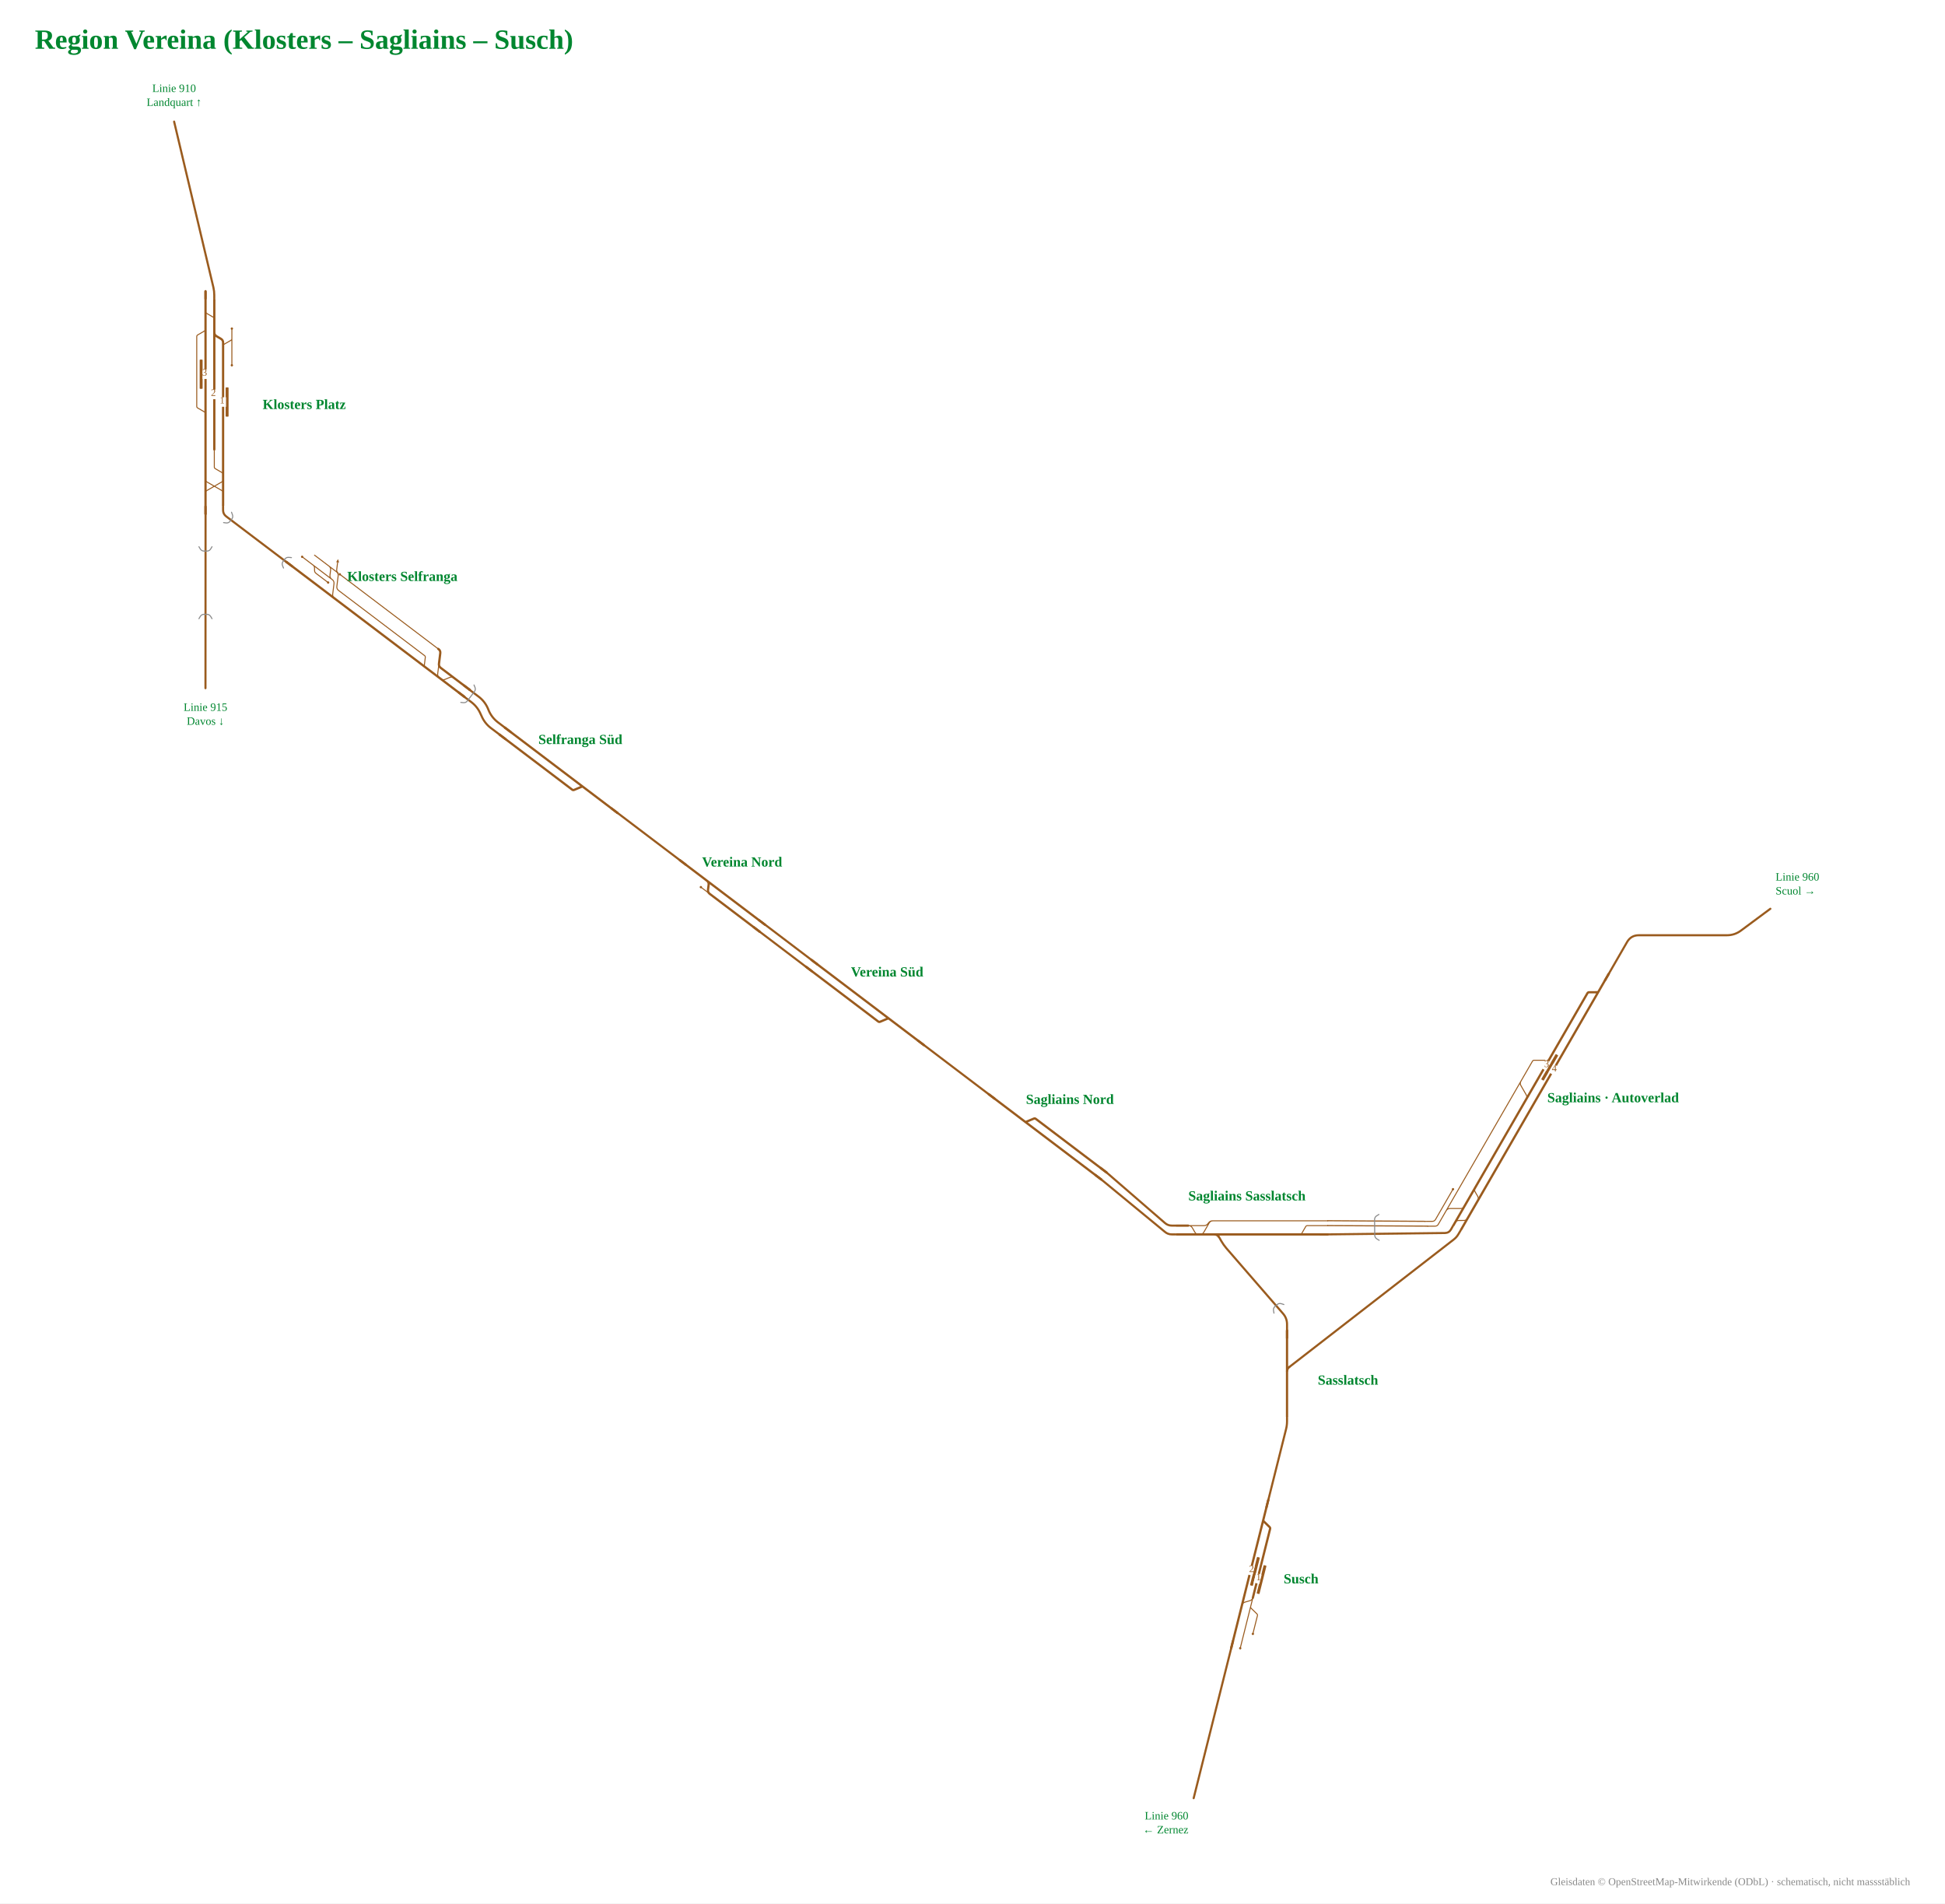
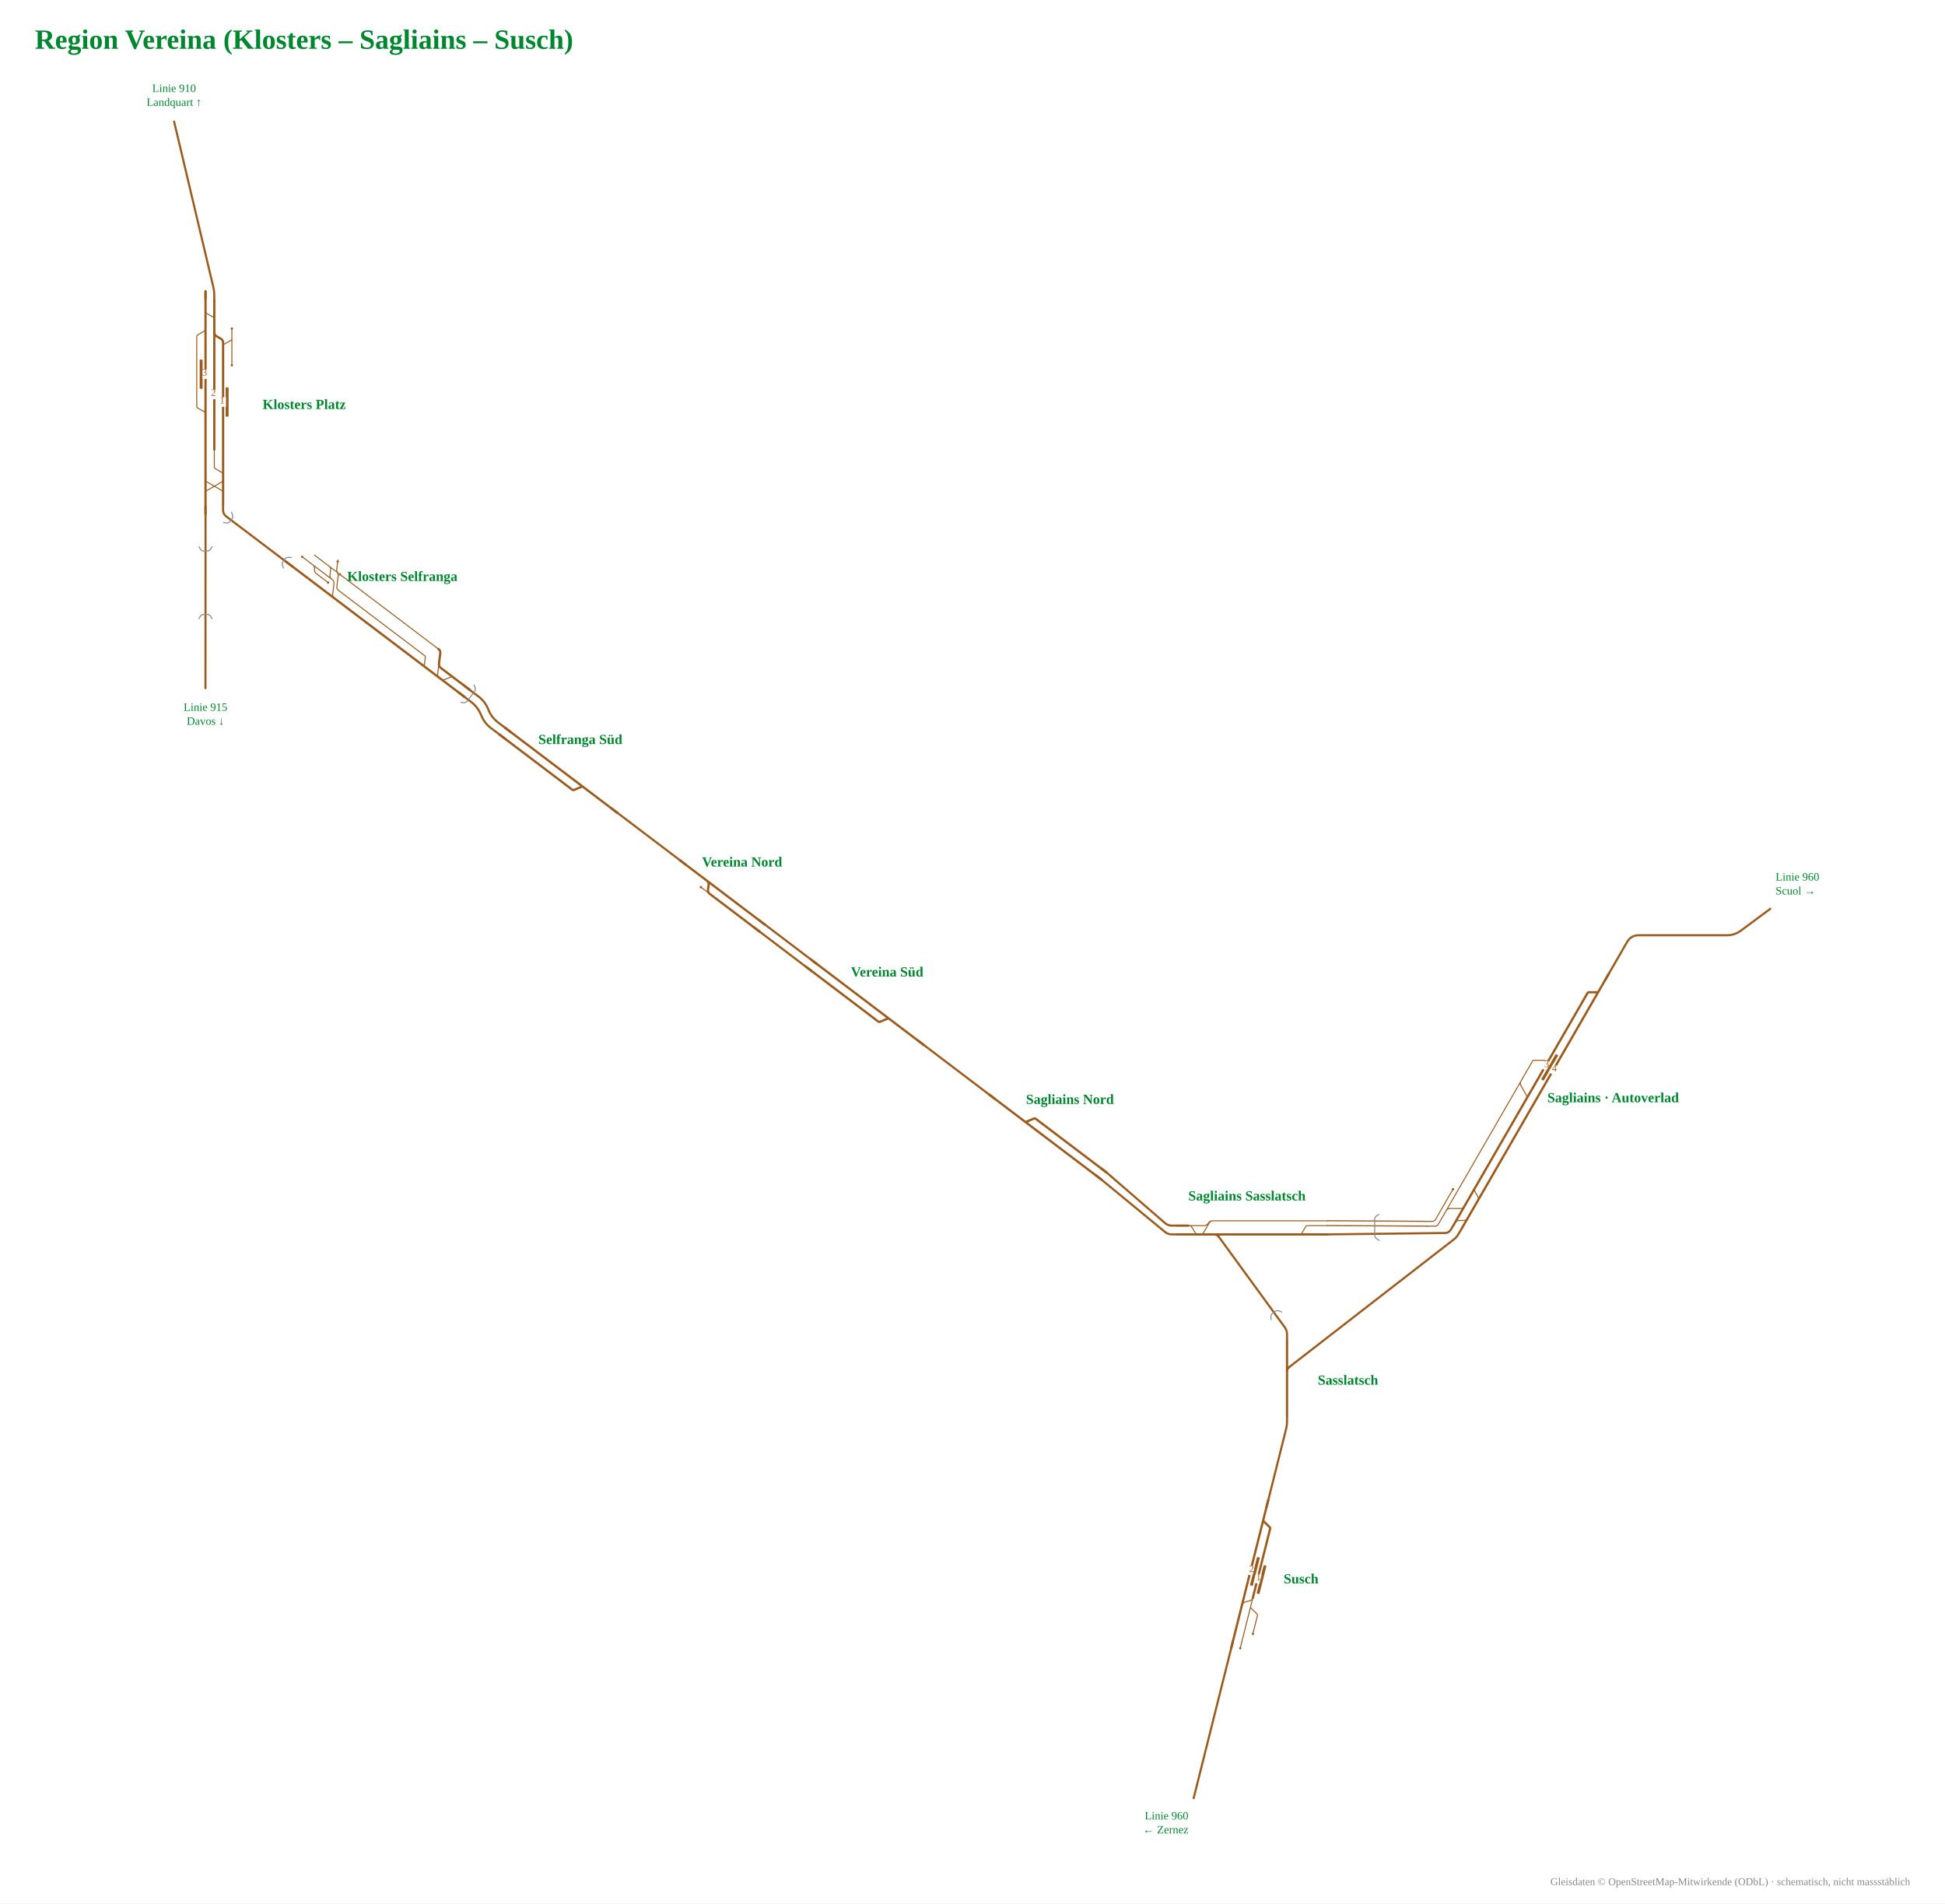
<svg xmlns="http://www.w3.org/2000/svg" viewBox="-782 -990 2233 2185" width="2233" height="2185" font-family="Fira Sans, Source Sans 3, Helvetica, Arial, sans-serif">
  <rect x="-782" y="-990" width="2233" height="2185" fill="#fff" />
  <g data-st="susch" data-name="Susch" transform="translate(657.7,821.6) rotate(-75.94325) translate(-180.4,-52.1) scale(0.42)">
    <g fill="none" stroke-linecap="round" stroke-linejoin="round">
      <path d="M309.0,134.0H352.2 M352.2,134.0H376.4 M234.5,134.0H309.0 M281.0,158.0H332.2M332.2,158.0H332.2Q335.3,158.0 336.8,155.3L347.6,136.7Q349.2,134.0 352.2,134.0H352.2 M348.5,110.0H349.5Q356.5,110.0 360.0,116.1L366.9,127.9Q370.4,134.0 377.4,134.0H378.4" stroke="#9a5b1e" stroke-width="2.74" />
      <path d="M348.5,110.0H590.8 M590.8,110.0H646.0 M376.4,134.0H570.8M570.8,134.0H570.8Q573.9,134.0 575.4,131.3L586.2,112.7Q587.7,110.0 590.8,110.0H590.8 M228.3,110.0H348.5" stroke="#9a5b1e" stroke-width="6.17" />
    </g>
    <rect x="390.7" y="141.0" width="80.0" height="8" rx="1.5" fill="#9a5b1e" />
    <rect x="408.0" y="118.0" width="80.0" height="8" rx="1.5" fill="#9a5b1e" />
    <circle cx="234.5" cy="134.0" r="3.2" fill="#9a5b1e" />
    <circle cx="281.0" cy="158.0" r="3.2" fill="#9a5b1e" />
    <rect x="435.0" y="102.0" width="26" height="16" fill="#fff" />
    <text transform="rotate(75.94325 448.0 112.5)" x="448.0" y="116.5" font-size="27.1" text-anchor="middle" fill="#9a5b1e">2</text>
    <rect x="417.7" y="126.0" width="26" height="16" fill="#fff" />
    <text transform="rotate(75.94325 430.7 136.5)" x="430.7" y="140.5" font-size="27.1" text-anchor="middle" fill="#9a5b1e">1</text>
    <path d="M624.0,110.0H646.0" stroke="#9a5b1e" stroke-width="6.17" fill="none" />
    <path d="M250.3,110.0H228.3" stroke="#9a5b1e" stroke-width="6.17" fill="none" />
  </g>
  <text x="691.7" y="827.6" font-size="16" font-weight="700" text-anchor="start" fill="#00862f">Susch</text>
  <g data-st="klosters_platz" data-name="Klosters Platz" transform="translate(-531.8,-526.5) rotate(90) translate(-219.7,-62.2) scale(0.42)">
    <g fill="none" stroke-linecap="round" stroke-linejoin="round">
      <path d="M436.4,206.0H530.1M530.1,206.0H530.1Q533.2,206.0 534.7,203.3L545.5,184.7Q547.1,182.0 550.1,182.0H550.1 M345.1,110.0H345.1Q348.2,110.0 349.7,112.7L360.5,131.3Q362.0,134.0 365.1,134.0H365.1M365.1,134.0H412.9 M345.1,110.0H417.9 M317.6,110.0H345.1 M271.2,182.0H271.2Q274.3,182.0 275.8,179.3L286.6,160.7Q288.1,158.0 291.2,158.0H291.2M291.2,158.0H339.1 M319.5,182.0H319.5Q322.5,182.0 324.1,184.7L334.9,203.3Q336.4,206.0 339.5,206.0H339.5M339.5,206.0H436.4 M648.0,158.0H695.9M695.9,158.0H695.9Q699.0,158.0 700.5,155.3L711.3,136.7Q712.8,134.0 715.9,134.0H715.9 M727.6,134.0L731.1,134.0Q734.6,134.0 736.4,137.0L760.6,179.0Q762.3,182.0 765.8,182.0L769.3,182.0 M727.5,182.0L731.0,182.0Q734.5,182.0 736.3,179.0L760.5,137.0Q762.2,134.0 765.7,134.0L769.2,134.0" stroke="#9a5b1e" stroke-width="2.74" />
      <path d="M783.5,134.0H824.5 M783.9,182.0H824.5 M558.4,134.0H648.0 M727.5,182.0H769.3 M727.7,134.0H769.2 M215.3,182.0H271.2 M339.1,158.0H648.0 M566.0,182.0H648.3 M215.3,158.0H270.5 M715.9,134.0H727.7 M769.3,182.0H783.9 M271.2,182.0H319.5 M270.5,158.0H328.0Q335.0,158.0 338.5,151.9L345.4,140.1Q348.9,134.0 355.9,134.0H412.9 M270.5,158.0H339.1 M319.5,182.0H509.0 M412.9,134.0H558.4 M648.0,134.0H715.9 M648.3,182.0H716.7 M509.0,182.0H550.1 M550.1,182.0H566.0 M716.7,182.0H727.5 M769.2,134.0H783.5" stroke="#9a5b1e" stroke-width="6.17" />
    </g>
    <rect x="478.3" y="119.0" width="80.0" height="8" rx="1.5" fill="#9a5b1e" />
    <rect x="402.3" y="190.0" width="80.0" height="8" rx="1.5" fill="#9a5b1e" />
    <circle cx="417.9" cy="110.0" r="3.2" fill="#9a5b1e" />
    <circle cx="317.6" cy="110.0" r="3.2" fill="#9a5b1e" />
    <rect x="505.3" y="126.0" width="26" height="16" fill="#fff" />
    <text transform="rotate(-90 518.3 136.5)" x="518.3" y="140.5" font-size="27.1" text-anchor="middle" fill="#9a5b1e">1</text>
    <rect x="429.3" y="174.0" width="26" height="16" fill="#fff" />
    <text transform="rotate(-90 442.3 184.5)" x="442.3" y="188.5" font-size="27.1" text-anchor="middle" fill="#9a5b1e">3</text>
    <rect x="484.6" y="150.0" width="26" height="16" fill="#fff" />
    <text transform="rotate(-90 497.6 160.5)" x="497.6" y="164.5" font-size="27.1" text-anchor="middle" fill="#9a5b1e">2</text>
    <path d="M802.5,134.0H824.5" stroke="#9a5b1e" stroke-width="6.17" fill="none" />
    <path d="M802.5,182.0H824.5" stroke="#9a5b1e" stroke-width="6.17" fill="none" />
    <path d="M237.3,182.0H215.3" stroke="#9a5b1e" stroke-width="6.17" fill="none" />
    <path d="M237.3,158.0H215.3" stroke="#9a5b1e" stroke-width="6.17" fill="none" />
  </g>
  <text x="-480.5" y="-520.5" font-size="16" font-weight="700" text-anchor="start" fill="#00862f">Klosters Platz</text>
  <g data-st="sagliains" data-name="Sagliains" transform="translate(960.4,269.3) rotate(-60) translate(-266.4,-57.6) scale(0.42)">
    <g fill="none" stroke-linecap="round" stroke-linejoin="round">
      <path d="M257.4,123.2H351.8 M251.1,160.4H251.1Q258.1,160.4 261.6,166.5L268.5,178.3Q272.0,184.4 279.0,184.4H318.3 M359.4,123.2H677.2 M677.2,123.2H691.2 M333.1,184.4H334.1Q341.1,184.4 344.6,178.3L351.4,166.5Q354.9,160.4 361.9,160.4H362.9 M232.2,110.0H327.7 M232.2,110.0Q226.2,110.0 223.2,104.8L213.2,87.5 M257.4,123.2H267.4Q274.4,123.2 277.9,129.3L292.3,154.3Q295.8,160.4 302.8,160.4H346.9 M224.6,123.2H257.4 M224.6,123.2Q218.6,123.2 215.6,118.0L205.6,100.7 M351.8,123.2H359.4 M639.7,160.4H640.7Q647.7,160.4 651.2,154.3L665.7,129.3Q669.2,123.2 676.2,123.2H677.2 M691.2,123.2H739.2M739.2,123.2H739.2Q742.2,123.2 743.7,125.8L762.2,157.8Q763.7,160.4 766.7,160.4H766.7" stroke="#9a5b1e" stroke-width="2.74" />
      <path d="M995.3,184.4H1050.5 M360.5,184.4H900.9 M399.7,160.4H641.7 M641.7,160.4H749.3 M218.6,160.4H346.9 M218.6,184.4H318.3 M919.3,160.4H975.3M975.3,160.4H975.3Q978.4,160.4 979.9,163.1L990.7,181.7Q992.2,184.4 995.3,184.4H995.3 M901.1,160.4H919.3 M919.7,184.4H995.3 M900.9,184.4H919.7 M749.3,160.4H766.7 M766.7,160.4H901.1 M333.1,184.4H360.5 M318.3,184.4H333.1 M346.9,160.4H360.9 M360.9,160.4H399.7" stroke="#9a5b1e" stroke-width="6.17" />
    </g>
    <rect x="708.3" y="168.4" width="80.0" height="8" rx="1.5" fill="#9a5b1e" />
    <circle cx="327.7" cy="110.0" r="3.2" fill="#9a5b1e" />
    <rect x="735.3" y="176.4" width="26" height="16" fill="#fff" />
    <text transform="rotate(60 748.3 186.9)" x="748.3" y="190.9" font-size="27.1" text-anchor="middle" fill="#9a5b1e">4</text>
    <rect x="735.3" y="152.4" width="26" height="16" fill="#fff" />
    <text transform="rotate(60 748.3 162.9)" x="748.3" y="166.9" font-size="27.1" text-anchor="middle" fill="#9a5b1e">3</text>
    <path d="M1028.5,184.4H1050.5" stroke="#9a5b1e" stroke-width="6.17" fill="none" />
    <path d="M240.6,160.4H218.6" stroke="#9a5b1e" stroke-width="6.17" fill="none" />
    <path d="M240.6,184.4H218.6" stroke="#9a5b1e" stroke-width="6.17" fill="none" />
  </g>
  <text x="994.4" y="275.3" font-size="16" font-weight="700" text-anchor="start" fill="#00862f">Sagliains · Autoverlad</text>
  <g data-st="klosters_selfranga" data-name="Klosters Selfranga" transform="translate(-347.9,-286.5) rotate(37.14916) translate(-211.1,-54.9) scale(0.42)">
    <g fill="none" stroke-linecap="round" stroke-linejoin="round">
      <path d="M282.1,134.0H282.1Q287.1,134.0 290.1,138.0L294.1,143.2Q297.1,147.2 302.1,147.2H302.1M302.1,147.2H343.7 M319.1,110.0H344.0 M317.1,110.0H318.1Q325.1,110.0 328.6,116.1L335.4,127.9Q338.9,134.0 345.9,134.0H346.9 M310.3,110.0H319.1 M344.0,110.0H344.0Q351.0,110.0 354.5,116.1L369.0,141.1Q372.5,147.2 379.5,147.2H388.9 M346.9,134.0H347.9Q354.9,134.0 358.4,140.1L372.9,165.1Q376.4,171.2 383.4,171.2H384.4 M355.5,110.0H389.0 M244.6,134.0H277.9 M282.1,134.0H346.9 M281.0,134.0H282.1 M277.9,134.0H281.0 M268.9,110.0H299.4M299.4,110.0L313.4,110.0M313.4,110.0H344.0 M350.0,110.0Q344.0,110.0 341.0,104.8L331.0,87.5 M389.0,110.0H693.2 M693.2,110.0H694.2Q701.2,110.0 704.7,116.1L733.0,165.1Q736.5,171.2 743.5,171.2H744.5 M388.9,147.2H674.4M674.4,147.2H674.4Q677.5,147.2 679.0,149.9L689.8,168.5Q691.3,171.2 694.4,171.2H694.4 M746.8,171.2H747.8Q754.8,171.2 758.3,165.1L765.2,153.3Q768.7,147.2 775.7,147.2H776.7" stroke="#9a5b1e" stroke-width="2.74" />
      <path d="M382.4,171.2H388.8 M275.4,171.2H382.4 M218.1,171.2H275.4 M693.2,110.0H694.2Q701.2,110.0 704.7,116.1L719.2,141.1Q722.7,147.2 729.7,147.2H730.7M730.7,147.2H774.7 M774.7,147.2H829.9 M746.8,171.2H829.9 M742.5,171.2H746.8 M694.4,171.2H742.5 M388.8,171.2H694.4" stroke="#9a5b1e" stroke-width="6.17" />
    </g>
    <circle cx="343.7" cy="147.2" r="3.2" fill="#9a5b1e" />
    <circle cx="355.5" cy="110.0" r="3.2" fill="#9a5b1e" />
    <circle cx="244.6" cy="134.0" r="3.2" fill="#9a5b1e" />
    <path d="M326.5,79.7L334.5,85.5L327.5,89.5Z" fill="#9a5b1e" data-pfeil="0" />
    <path d="M240.1,171.2H218.1" stroke="#9a5b1e" stroke-width="6.17" fill="none" />
    <path d="M807.9,147.2H829.9" stroke="#9a5b1e" stroke-width="6.17" fill="none" />
    <path d="M807.9,171.2H829.9" stroke="#9a5b1e" stroke-width="6.17" fill="none" />
  </g>
  <text x="-320.1" y="-323.1" font-size="16" font-weight="700" text-anchor="middle" fill="#00862f">Klosters Selfranga</text>
  <g data-st="sagliains_sasslatsch" data-name="Sagliains Sasslatsch" transform="translate(649.6,415.0) rotate(0) translate(-186.0,-49.8) scale(0.42)">
    <g fill="none" stroke-linecap="round" stroke-linejoin="round">
      <path d="M588.0,147.2H588.0Q591.0,147.2 592.6,144.5L603.4,125.9Q604.9,123.2 608.0,123.2H608.0M608.0,123.2H663.7 M348.9,110.0H663.7 M282.1,123.2H283.1Q290.1,123.2 293.6,129.3L300.4,141.1Q303.9,147.2 310.9,147.2H311.9 M282.1,123.2H325.3M325.3,123.2H325.3Q332.1,123.2 336.2,117.8L338.0,115.4Q342.1,110.0 348.9,110.0H348.9 M313.5,147.2H314.5Q321.5,147.2 325.0,141.1L339.4,116.1Q342.9,110.0 349.9,110.0H350.9" stroke="#9a5b1e" stroke-width="2.74" />
      <path d=" M362.2,147.2H588.0 M313.5,147.2H362.2 M588.0,147.2H663.7 M226.9,147.2H309.9 M226.9,123.2H282.1 M309.9,147.2H313.5" stroke="#9a5b1e" stroke-width="6.17" />
    </g>
    <path d="M641.7,147.2H663.7" stroke="#9a5b1e" stroke-width="6.17" fill="none" />
    <path d="M248.9,147.2H226.9" stroke="#9a5b1e" stroke-width="6.17" fill="none" />
    <path d="M248.9,123.2H226.9" stroke="#9a5b1e" stroke-width="6.17" fill="none" />
    <path d="M353.2,147.2Q362.2,147.2 366.7,155.0" stroke="#9a5b1e" stroke-width="6.17" fill="none" />
  </g>
  <text x="649.6" y="388.0" font-size="16" font-weight="700" text-anchor="middle" fill="#00862f">Sagliains Sasslatsch</text>
  <g data-st="sasslatsch" data-name="Sasslatsch" transform="translate(699.8,593.5) rotate(90) translate(-143.8,-42.0) scale(0.42)">
    <g fill="none" stroke-linecap="round" stroke-linejoin="round">
      <path d="" stroke="#9a5b1e" stroke-width="2.74" />
      <path d="M311.8,110.0H467.8 M289.4,110.0H297.8M297.8,110.0L311.8,110.0 M208.4,110.0H299.6 " stroke="#9a5b1e" stroke-width="6.17" />
    </g>
    <path d="M445.8,110.0H467.8" stroke="#9a5b1e" stroke-width="6.17" fill="none" />
    <path d="M230.4,110.0H208.4" stroke="#9a5b1e" stroke-width="6.17" fill="none" />
    <path d="M320.8,110.0Q311.8,110.0 307.3,102.2" stroke="#9a5b1e" stroke-width="6.17" fill="none" />
  </g>
  <text x="730.9" y="599.5" font-size="16" font-weight="700" text-anchor="start" fill="#00862f">Sasslatsch</text>
  <g data-st="selfranga_sud" data-name="Selfranga Süd" transform="translate(-138.7,-105.5) rotate(37.14916) translate(-176.2,-47.0) scale(0.42)">
    <g fill="none" stroke-linecap="round" stroke-linejoin="round">
      <path d="" stroke="#9a5b1e" stroke-width="2.74" />
      <path d="M227.8,110.0H497.0 M227.8,134.0H477.0M477.0,134.0H477.0Q480.1,134.0 481.6,131.3L492.4,112.7Q493.9,110.0 497.0,110.0H497.0 M497.0,110.0H614.2" stroke="#9a5b1e" stroke-width="6.17" />
    </g>
    <path d="M249.8,110.0H227.8" stroke="#9a5b1e" stroke-width="6.17" fill="none" />
    <path d="M249.8,134.0H227.8" stroke="#9a5b1e" stroke-width="6.17" fill="none" />
    <path d="M592.2,110.0H614.2" stroke="#9a5b1e" stroke-width="6.17" fill="none" />
  </g>
  <text x="-115.7" y="-135.9" font-size="16" font-weight="700" text-anchor="middle" fill="#00862f">Selfranga Süd</text>
  <g data-st="vereina_nord" data-name="Vereina Nord" transform="translate(46.9,35.1) rotate(37.14916) translate(-156.7,-47.0) scale(0.42)">
    <g fill="none" stroke-linecap="round" stroke-linejoin="round">
      <path d="M317.4,134.0H346.8" stroke="#9a5b1e" stroke-width="2.74" />
      <path d="M226.9,110.0H319.0 M346.8,134.0H519.2 M319.0,110.0H519.2 M319.0,110.0H320.0Q327.0,110.0 330.5,116.1L337.3,127.9Q340.8,134.0 347.8,134.0H348.8" stroke="#9a5b1e" stroke-width="6.17" />
    </g>
    <circle cx="317.4" cy="134.0" r="3.2" fill="#9a5b1e" />
    <path d="M248.9,110.0H226.9" stroke="#9a5b1e" stroke-width="6.17" fill="none" />
    <path d="M497.2,134.0H519.2" stroke="#9a5b1e" stroke-width="6.17" fill="none" />
    <path d="M497.2,110.0H519.2" stroke="#9a5b1e" stroke-width="6.17" fill="none" />
  </g>
  <text x="70.0" y="4.7" font-size="16" font-weight="700" text-anchor="middle" fill="#00862f">Vereina Nord</text>
  <g data-st="vereina_sud" data-name="Vereina Süd" transform="translate(213.5,161.3) rotate(37.14916) translate(-175.4,-47.0) scale(0.42)">
    <g fill="none" stroke-linecap="round" stroke-linejoin="round">
      <path d="" stroke="#9a5b1e" stroke-width="2.74" />
      <path d="M224.9,134.0H472.5M472.5,134.0H472.5Q475.6,134.0 477.1,131.3L487.9,112.7Q489.5,110.0 492.5,110.0H492.5 M224.9,110.0H492.5 M492.5,110.0H611.3" stroke="#9a5b1e" stroke-width="6.17" />
    </g>
    <path d="M246.9,134.0H224.9" stroke="#9a5b1e" stroke-width="6.17" fill="none" />
    <path d="M246.9,110.0H224.9" stroke="#9a5b1e" stroke-width="6.17" fill="none" />
    <path d="M589.3,110.0H611.3" stroke="#9a5b1e" stroke-width="6.17" fill="none" />
  </g>
  <text x="236.5" y="130.9" font-size="16" font-weight="700" text-anchor="middle" fill="#00862f">Vereina Süd</text>
  <g data-st="sagliains_nord" data-name="Sagliains Nord" transform="translate(423.3,307.6) rotate(37.14916) translate(-174.1,-47.0) scale(0.42)">
    <g fill="none" stroke-linecap="round" stroke-linejoin="round">
      <path d="" stroke="#9a5b1e" stroke-width="2.74" />
      <path d="M221.4,134.0H344.8 M344.8,134.0H607.8 M344.8,134.0H344.8Q347.8,134.0 349.4,131.3L360.2,112.7Q361.7,110.0 364.8,110.0H364.8M364.8,110.0H607.8" stroke="#9a5b1e" stroke-width="6.17" />
    </g>
    <path d="M243.4,134.0H221.4" stroke="#9a5b1e" stroke-width="6.17" fill="none" />
    <path d="M585.8,134.0H607.8" stroke="#9a5b1e" stroke-width="6.17" fill="none" />
    <path d="M585.8,110.0H607.8" stroke="#9a5b1e" stroke-width="6.17" fill="none" />
  </g>
  <text x="446.3" y="277.2" font-size="16" font-weight="700" text-anchor="middle" fill="#00862f">Sagliains Nord</text>
  <path d="M695.6,636.6L695.6,648.6" stroke="#fff" stroke-width="4.8" fill="none" />
  <path d="M-525.9,-409.4L-525.9,-397.4" stroke="#fff" stroke-width="4.8" fill="none" />
  <path d="M-536.0,-646.3L-536.0,-658.3" stroke="#fff" stroke-width="4.8" fill="none" />
  <path d="M895.0,422.1L889.0,432.5" stroke="#fff" stroke-width="4.8" fill="none" />
  <path d="M886.3,417.1L880.3,427.5" stroke="#fff" stroke-width="4.8" fill="none" />
+   <path d="M695.6,546.7L695.6,534.7" stroke="#fff" stroke-width="4.8" fill="none" />
  <path d="M568.3,427.0L556.3,427.0" stroke="#fff" stroke-width="4.8" fill="none" />
  <path d="M568.3,416.9L556.3,416.9" stroke="#fff" stroke-width="4.8" fill="none" />
  <path d="M674.1,731.9L694.5,650.5Q695.6,646.1 695.6,641.6L695.6,637.1" fill="none" stroke="#9a5b1e" stroke-width="2.4" stroke-linecap="round" stroke-linejoin="round" />
  <path d="M631.5,902.1L588.4,1074.2" fill="none" stroke="#9a5b1e" stroke-width="2.4" stroke-linecap="round" stroke-linejoin="round" />
  <path d="M-525.9,-408.9L-525.9,-404.4Q-525.9,-399.9 -522.3,-397.2L-453.5,-345.1" fill="none" stroke="#9a5b1e" stroke-width="2.4" stroke-linecap="round" stroke-linejoin="round" />
  <path d="M-546.0,-399.9L-546.1,-200.0" fill="none" stroke="#9a5b1e" stroke-width="2.4" stroke-linecap="round" stroke-linejoin="round" />
  <path d="M-536.0,-646.8L-536.0,-651.3Q-536.0,-655.8 -537.0,-660.1L-582.1,-850.4" fill="none" stroke="#9a5b1e" stroke-width="2.4" stroke-linecap="round" stroke-linejoin="round" />
  <path d="M894.8,422.6L892.5,426.5Q890.3,430.4 886.7,433.1L698.9,578.7" fill="none" stroke="#9a5b1e" stroke-width="2.4" stroke-linecap="round" stroke-linejoin="round" />
  <path d="M1065.0,127.8L1086.0,91.4Q1090.5,83.6 1099.5,83.6L1200.6,83.6Q1209.6,83.6 1216.8,78.2L1250.5,53.2" fill="none" stroke="#9a5b1e" stroke-width="2.4" stroke-linecap="round" stroke-linejoin="round" />
  <path d="M886.0,417.5L883.8,421.4Q881.5,425.3 877.0,425.4L742.3,427.0" fill="none" stroke="#9a5b1e" stroke-width="2.4" stroke-linecap="round" stroke-linejoin="round" />
  <path d="M-242.6,-197.9L-232.5,-190.3Q-225.3,-184.8 -221.8,-176.6L-221.0,-174.6Q-217.5,-166.3 -210.3,-160.8L-202.4,-154.8" fill="none" stroke="#9a5b1e" stroke-width="2.4" stroke-linecap="round" stroke-linejoin="round" />
  <path d="M-248.7,-189.9L-240.7,-183.9Q-233.6,-178.4 -230.1,-170.1L-229.2,-168.2Q-225.7,-159.9 -218.6,-154.4L-208.5,-146.8" fill="none" stroke="#9a5b1e" stroke-width="2.4" stroke-linecap="round" stroke-linejoin="round" />
-   <path d="M617.6,430.2L620.1,434.6Q622.6,438.9 625.8,442.7L691.0,517.9Q695.6,523.2 695.6,530.2L695.6,537.2" fill="none" stroke="#9a5b1e" stroke-width="2.4" stroke-linecap="round" stroke-linejoin="round" />
+   <path d="M617.6,430.2L692.9,533.5Q695.6,537.2 695.6,541.7L695.6,546.2" fill="none" stroke="#9a5b1e" stroke-width="2.4" stroke-linecap="round" stroke-linejoin="round" />
  <path d="M567.8,427.0L563.3,427.0Q558.8,427.0 555.4,424.1L482.4,364.0" fill="none" stroke="#9a5b1e" stroke-width="2.4" stroke-linecap="round" stroke-linejoin="round" />
  <path d="M567.8,416.9L563.3,416.9Q558.8,416.9 555.4,413.9L488.5,356.0" fill="none" stroke="#9a5b1e" stroke-width="2.4" stroke-linecap="round" stroke-linejoin="round" />
  <path d="M-73.0,-56.8L-1.5,-2.6" fill="none" stroke="#9a5b1e" stroke-width="2.4" stroke-linecap="round" stroke-linejoin="round" />
  <path d="M96.4,71.5L149.4,111.7" fill="none" stroke="#9a5b1e" stroke-width="2.4" stroke-linecap="round" stroke-linejoin="round" />
  <path d="M90.3,79.6L143.3,119.8" fill="none" stroke="#9a5b1e" stroke-width="2.4" stroke-linecap="round" stroke-linejoin="round" />
  <path d="M278.8,209.7L353.0,266.0" fill="none" stroke="#9a5b1e" stroke-width="2.4" stroke-linecap="round" stroke-linejoin="round" />
  <path d="M857.1,417.5L742.3,416.9" fill="none" stroke="#9a5b1e" stroke-width="1.3" stroke-linecap="round" stroke-linejoin="round" />
  <path d="M853.9,412.0L742.3,411.3" fill="none" stroke="#9a5b1e" stroke-width="1.3" stroke-linecap="round" stroke-linejoin="round" />
  <text x="-546.1" y="-174.0" font-size="13" font-weight="400" text-anchor="middle" fill="#00862f">Linie 915</text>
  <text x="-546.1" y="-158.0" font-size="13" font-weight="400" text-anchor="middle" fill="#00862f">Davos ↓</text>
  <text x="1256.5" y="20.8" font-size="13" font-weight="400" text-anchor="start" fill="#00862f">Linie 960</text>
  <text x="1256.5" y="36.8" font-size="13" font-weight="400" text-anchor="start" fill="#00862f">Scuol →</text>
  <text x="582.4" y="1098.6" font-size="13" font-weight="400" text-anchor="end" fill="#00862f">Linie 960</text>
  <text x="582.4" y="1114.6" font-size="13" font-weight="400" text-anchor="end" fill="#00862f">← Zernez</text>
  <text x="-582.1" y="-884.4" font-size="13" font-weight="400" text-anchor="middle" fill="#00862f">Linie 910</text>
  <text x="-582.1" y="-868.4" font-size="13" font-weight="400" text-anchor="middle" fill="#00862f">Landquart ↑</text>
  <path d="M-516.2,-402.0L-515.2,-399.3Q-514.1,-396.6 -515.8,-394.3L-517.7,-391.8Q-519.5,-389.4 -522.4,-389.7L-525.3,-390.1" fill="none" stroke="#8a8a8a" stroke-width="1.2" stroke-linecap="round" stroke-linejoin="round" />
  <path d="M-447.4,-349.9L-450.3,-350.2Q-453.2,-350.5 -455.0,-348.2L-456.9,-345.7Q-458.7,-343.3 -457.6,-340.6L-456.5,-337.9" fill="none" stroke="#8a8a8a" stroke-width="1.2" stroke-linecap="round" stroke-linejoin="round" />
  <path d="M-538.6,-362.4L-540.1,-359.9Q-541.6,-357.4 -544.5,-357.4L-547.6,-357.4Q-550.6,-357.4 -552.1,-359.9L-553.6,-362.4" fill="none" stroke="#8a8a8a" stroke-width="1.2" stroke-linecap="round" stroke-linejoin="round" />
  <path d="M-538.6,-279.8L-540.1,-282.3Q-541.6,-284.8 -544.5,-284.8L-547.7,-284.8Q-550.6,-284.8 -552.1,-282.3L-553.6,-279.8" fill="none" stroke="#8a8a8a" stroke-width="1.2" stroke-linecap="round" stroke-linejoin="round" />
  <path d="M801.4,433.8L798.9,432.3Q796.4,430.8 796.3,427.9L796.1,410.1Q796.1,407.2 798.6,405.6L801.1,404.1" fill="none" stroke="#8a8a8a" stroke-width="1.2" stroke-linecap="round" stroke-linejoin="round" />
  <path d="M-237.8,-203.7L-236.7,-201.0Q-235.6,-198.3 -237.4,-196.0L-245.4,-185.4Q-247.2,-183.1 -250.1,-183.4L-253.0,-183.7" fill="none" stroke="#8a8a8a" stroke-width="1.2" stroke-linecap="round" stroke-linejoin="round" />
-   <path d="M692.0,507.5L689.2,506.6Q686.4,505.7 684.2,507.6L681.8,509.7Q679.6,511.6 680.1,514.5L680.6,517.4" fill="none" stroke="#8a8a8a" stroke-width="1.2" stroke-linecap="round" stroke-linejoin="round" />
+   <path d="M689.5,516.1L686.8,515.0Q684.1,513.8 681.8,515.5L679.2,517.4Q676.8,519.1 677.1,522.0L677.4,524.9" fill="none" stroke="#8a8a8a" stroke-width="1.2" stroke-linecap="round" stroke-linejoin="round" />
  <text x="-742" y="-934" font-size="32" font-weight="700" fill="#00862f">Region Vereina (Klosters – Sagliains – Susch)</text>
  <text x="1411" y="1174" font-size="12" text-anchor="end" fill="#888">Gleisdaten © OpenStreetMap-Mitwirkende (ODbL) · schematisch, nicht massstäblich</text>
</svg>
